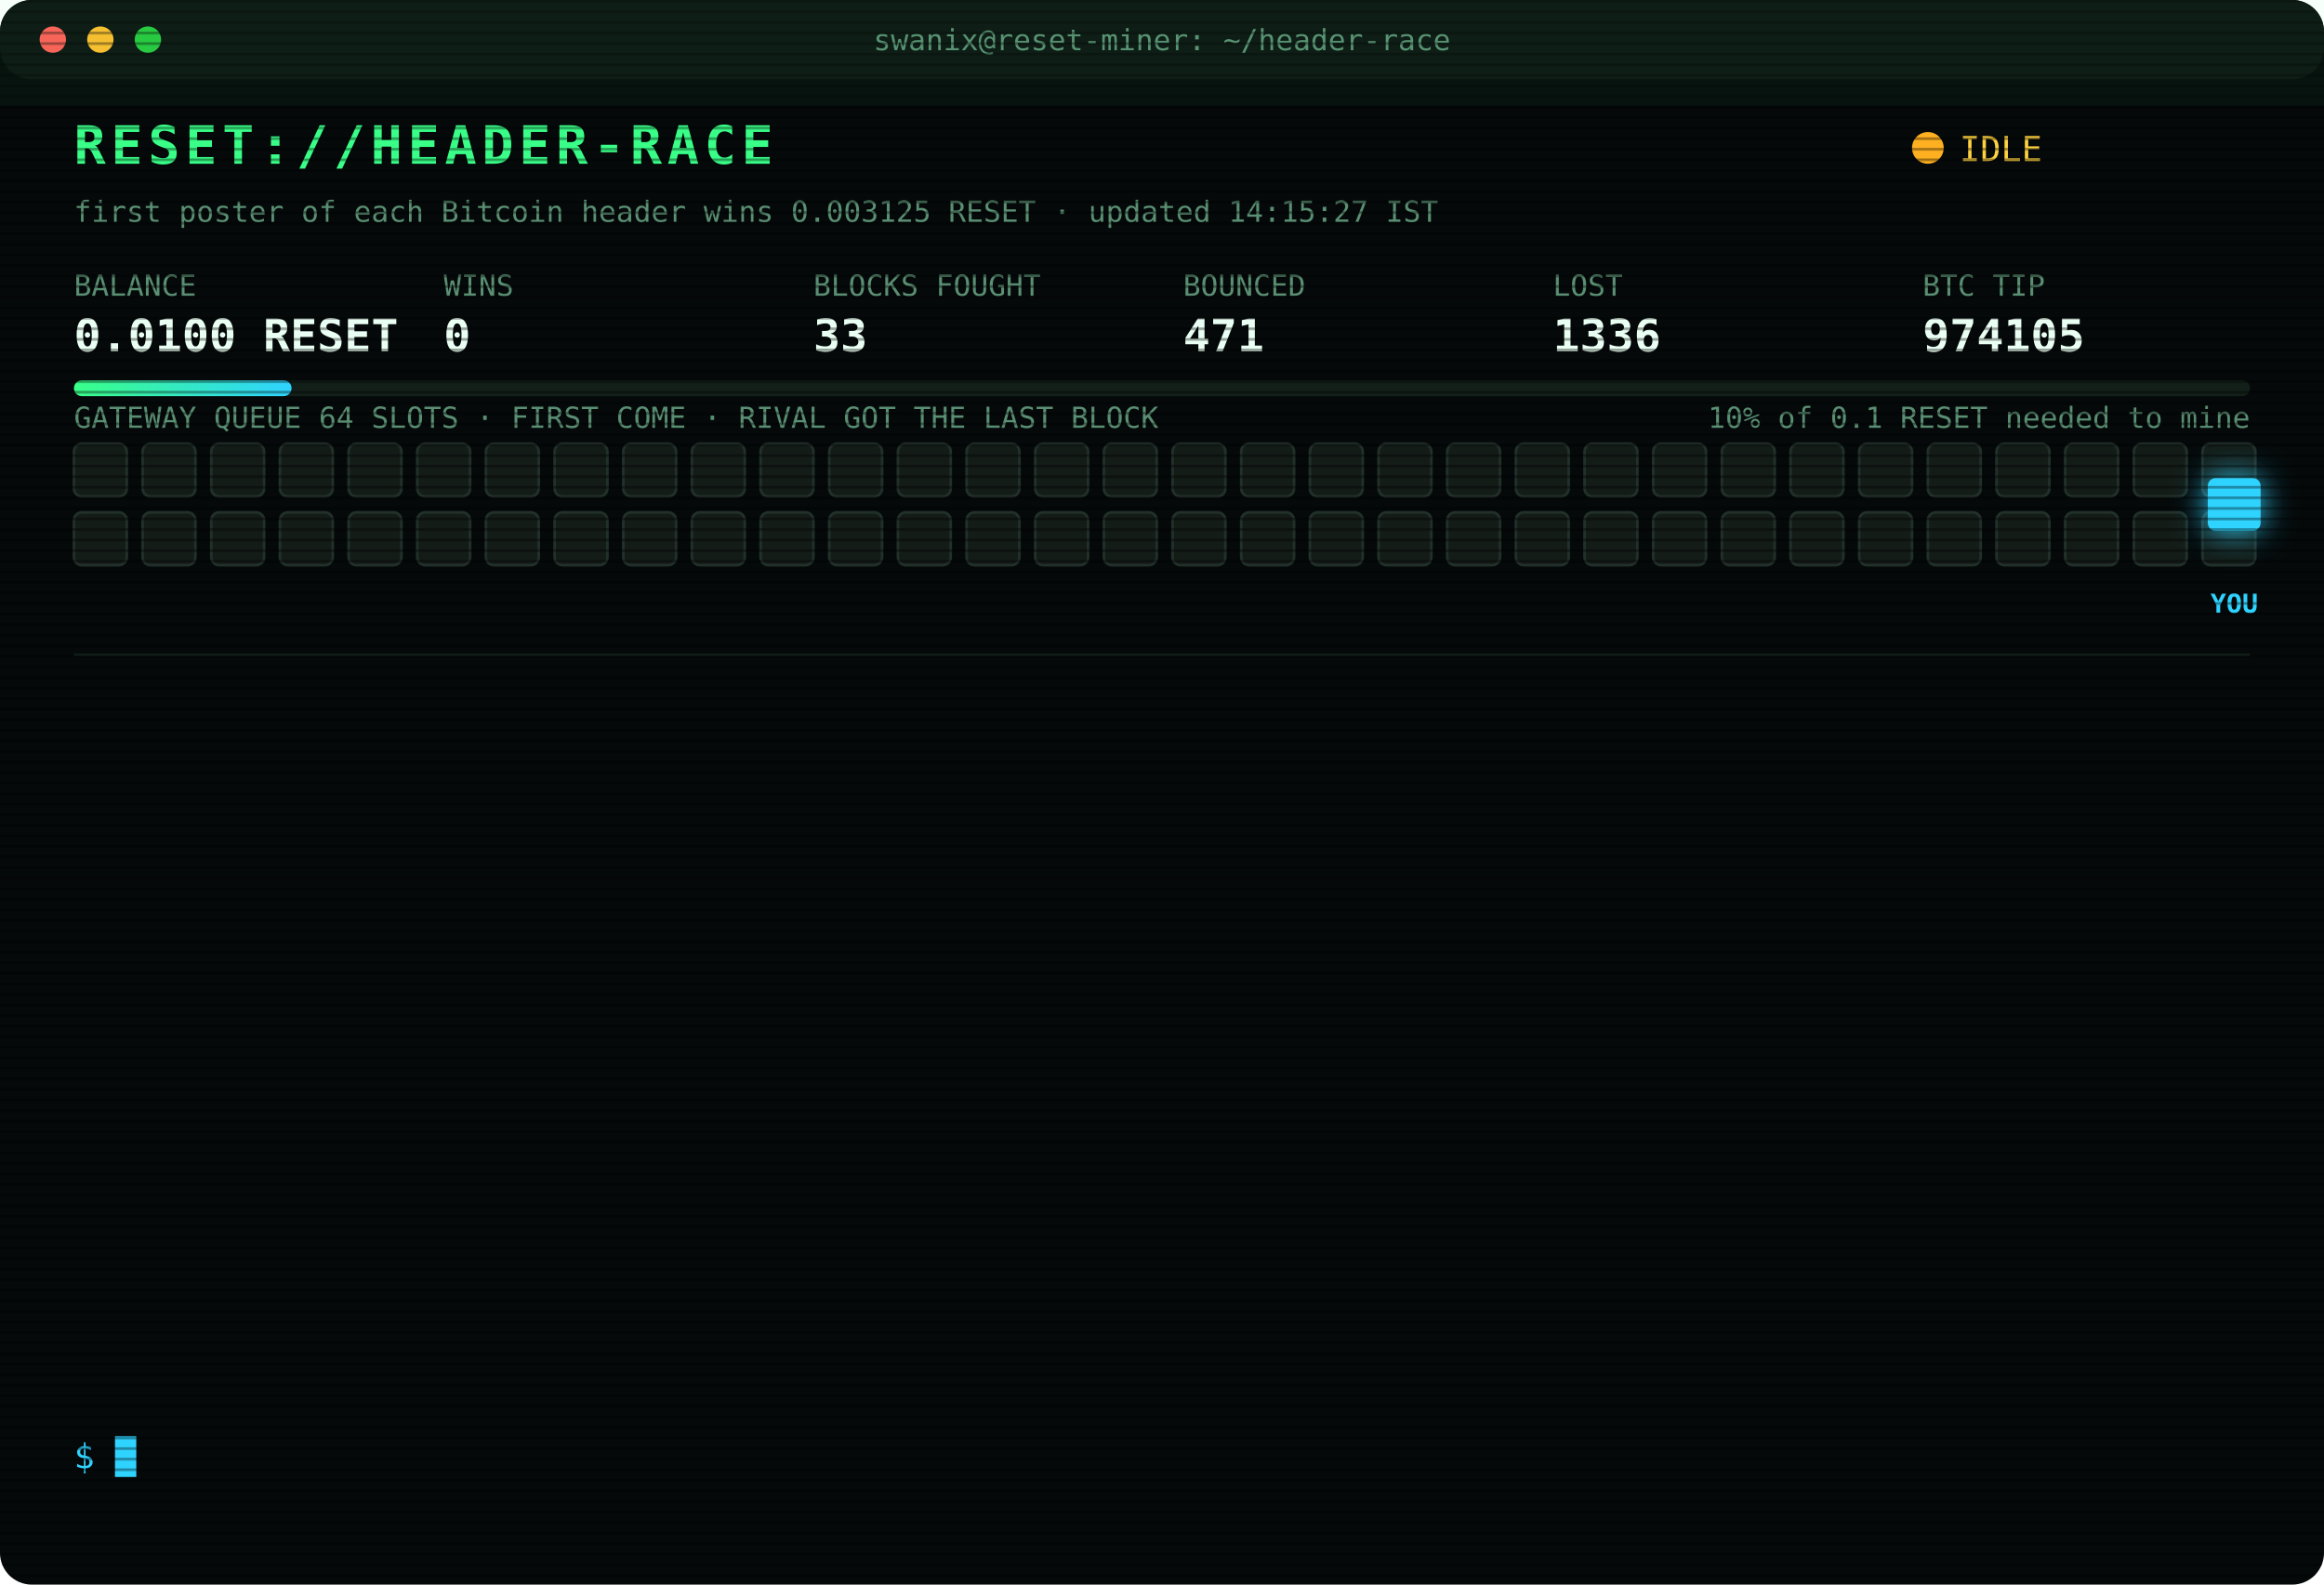
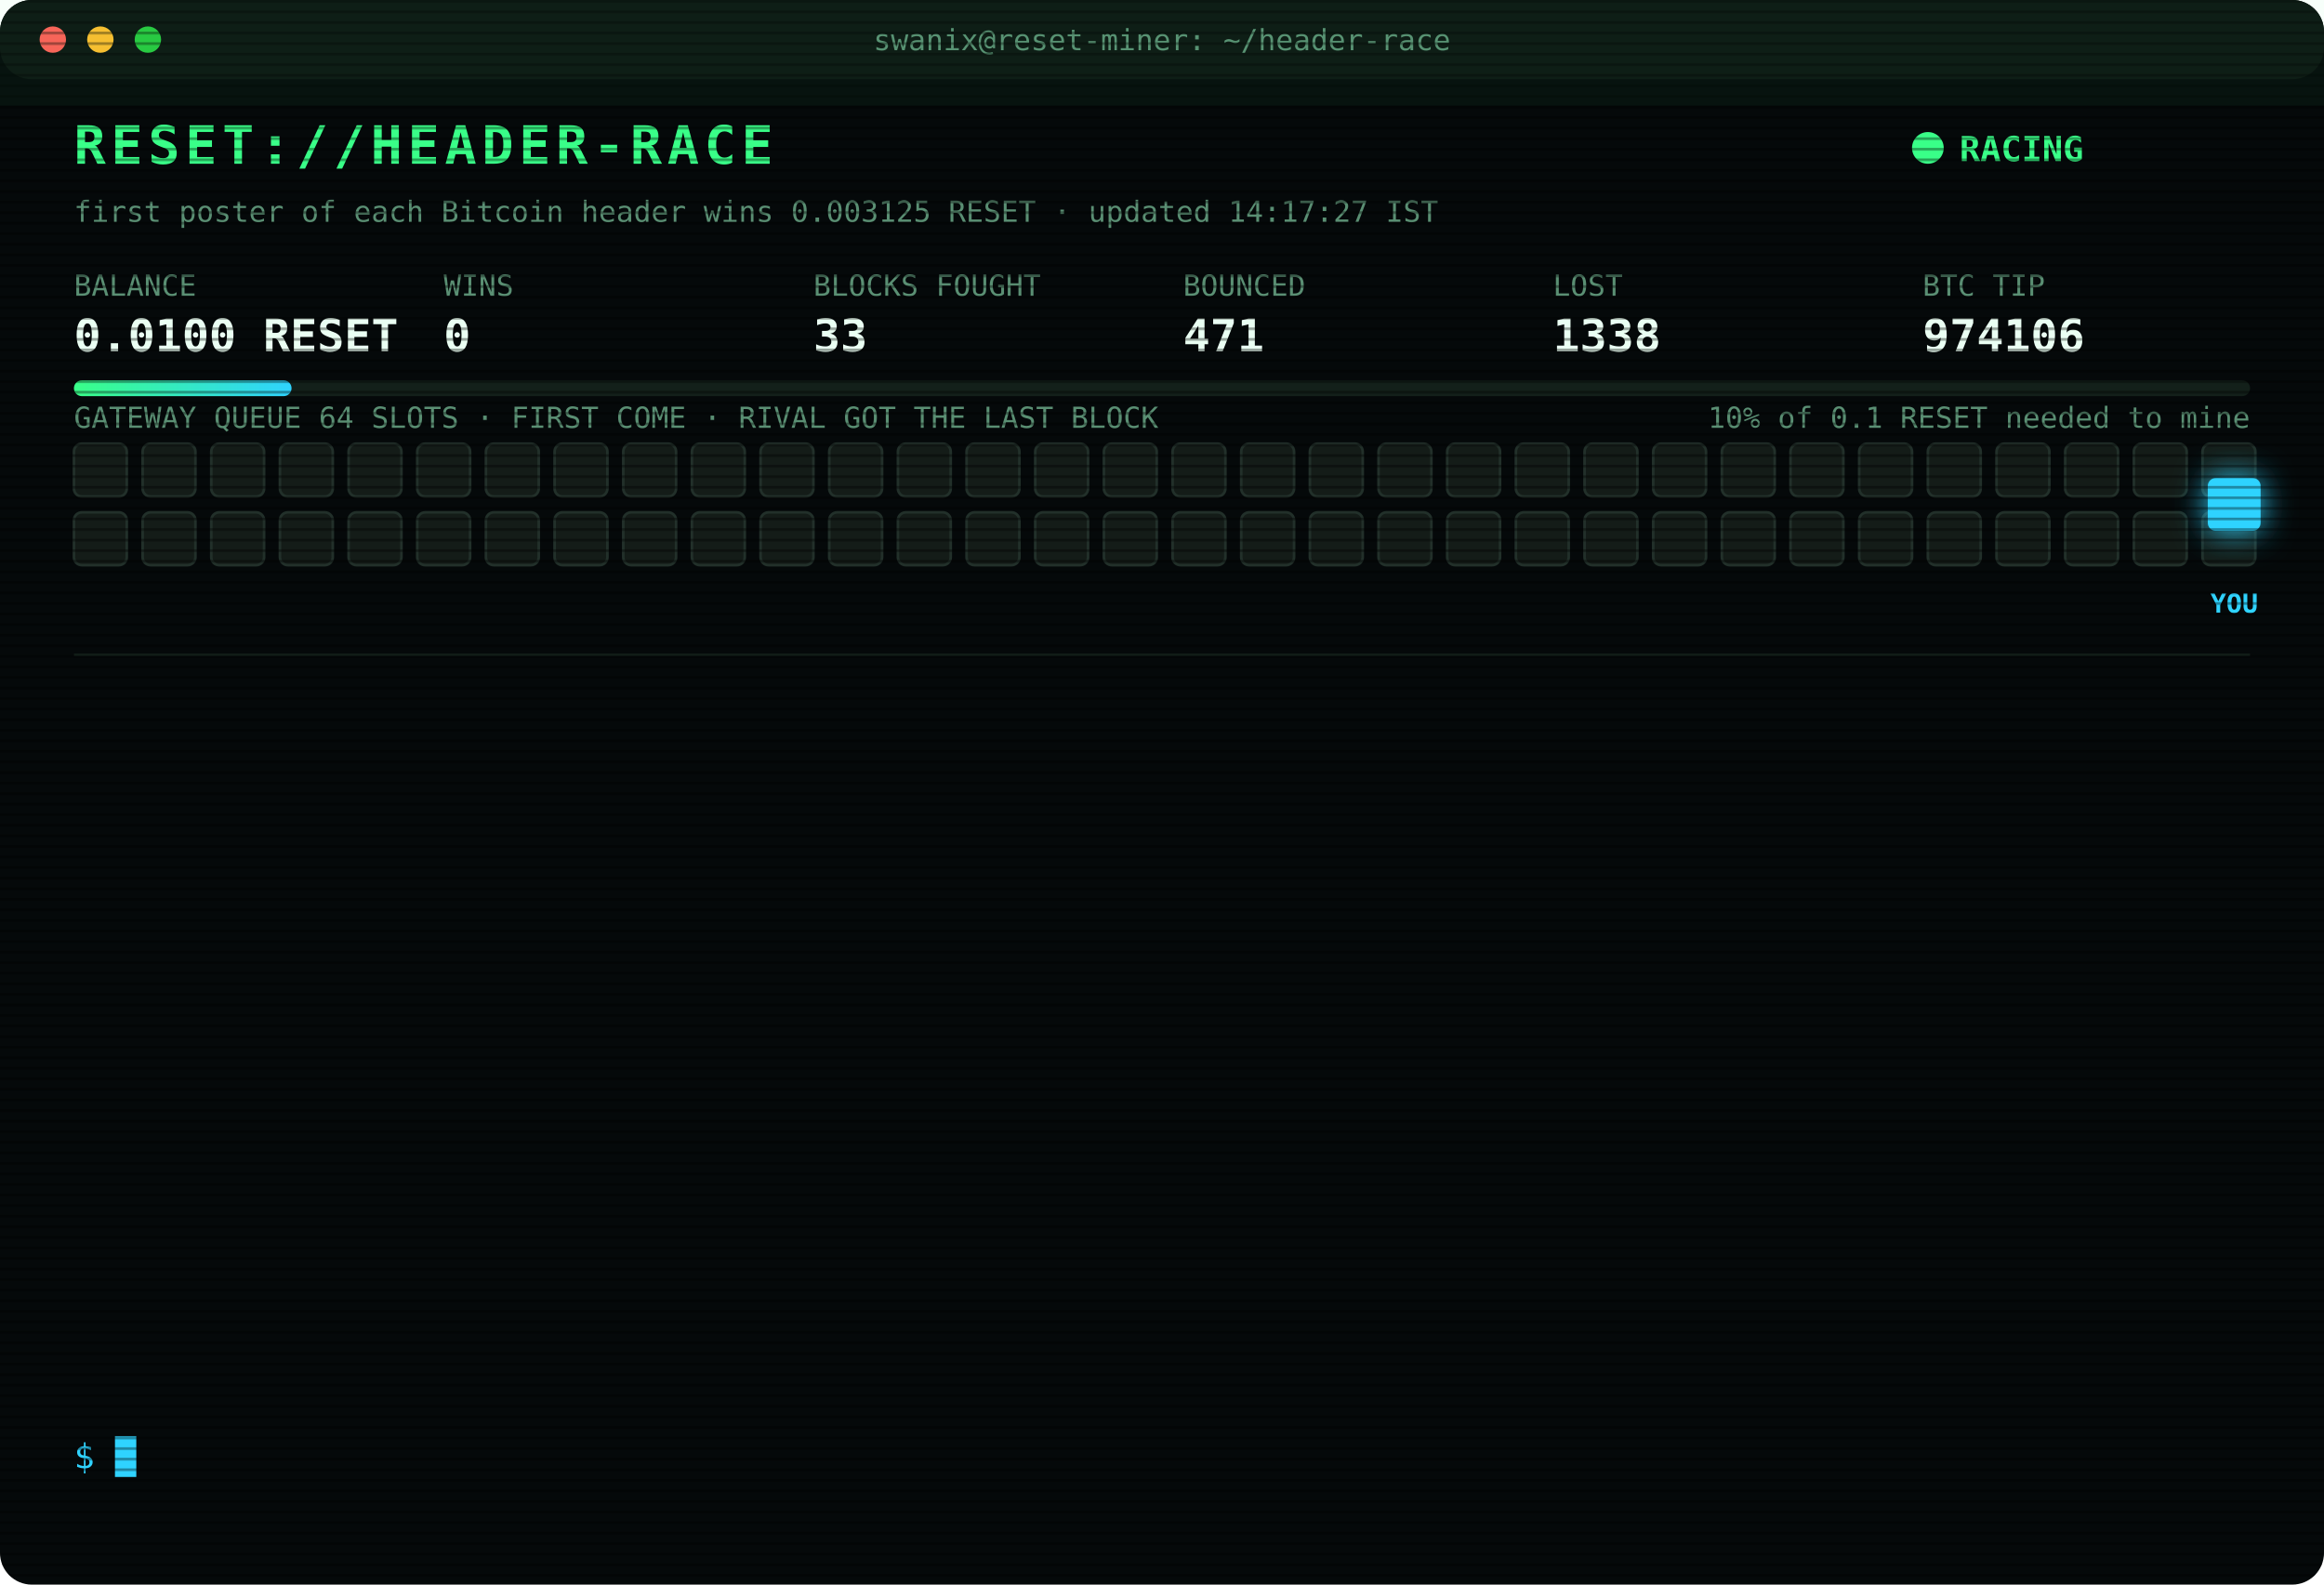
<svg xmlns="http://www.w3.org/2000/svg" width="880" height="600" viewBox="0 0 880 600" font-family="ui-monospace,SFMono-Regular,Menlo,Consolas,monospace">
  <style>
text{font-size:13px;fill:#7CFFB2}
.title{font-size:20px;font-weight:700;fill:#39FF88;letter-spacing:2px;animation:glitch 3s infinite steps(1)}
.sub{fill:#2fd3ff}.k{fill:#5a8f73;font-size:11px}.v{font-size:17px;font-weight:700;fill:#eafff3}
.ts{fill:#3f6b56}.boot{fill:#2fd3ff}.dim{fill:#5a8f73}.bad{fill:#ff4d6d}.warn{fill:#ffd23f}.mag{fill:#ff5cf0}.win{fill:#39FF88;font-weight:700}
.tag{font-size:10px;fill:#2fd3ff;font-weight:700}
.rival{fill:#26332c;stroke:#3c5a49;animation:jam 1.2s infinite alternate}
.idle{fill:#141c18;stroke:#22302a;animation:breathe 4s infinite}
.me{fill:#2fd3ff;filter:drop-shadow(0 0 6px #2fd3ff)}
.hover{animation:nudge 1.1s infinite ease-in-out}.bounce{animation:kick 1.4s infinite}
.ln{opacity:0;animation:in .4s forwards}
.cur{animation:blink 1s infinite steps(1)}
.scan{animation:scan 6s infinite linear}
.led{animation:blink 1.4s infinite}
@keyframes in{from{opacity:0;transform:translateX(-6px)}to{opacity:1;transform:none}}
@keyframes blink{50%{opacity:0}}
@keyframes jam{to{fill:#33463b}}
@keyframes breathe{50%{opacity:.4}}
@keyframes nudge{50%{transform:translateX(-10px)}}
@keyframes kick{0%,100%{transform:none}30%{transform:translateX(-14px)}55%{transform:translateX(10px) translateY(-6px)}}
@keyframes glitch{0%,92%{transform:none}93%{transform:translateX(2px);fill:#ff4d6d}95%{transform:translateX(-2px);fill:#2fd3ff}97%{transform:none}}
@keyframes scan{from{transform:translateY(-40px)}to{transform:translateY(600px)}}
</style>
  <defs>
    <pattern id="sl" width="4" height="4" patternUnits="userSpaceOnUse">
      <rect width="4" height="1" fill="#000" opacity=".35" />
    </pattern>
    <linearGradient id="bar">
      <stop offset="0" stop-color="#39FF88" />
      <stop offset="1" stop-color="#2fd3ff" />
    </linearGradient>
  </defs>
  <rect width="880" height="600" rx="12" fill="#05090a" />
  <rect width="880" height="30" rx="12" fill="#0d1512" />
  <circle cx="20" cy="15" r="5" fill="#ff5f57" />
  <circle cx="38" cy="15" r="5" fill="#febc2e" />
  <circle cx="56" cy="15" r="5" fill="#28c840" />
  <text x="440" y="19" text-anchor="middle" class="k">swanix@reset-miner: ~/header-race</text>
  <text x="28" y="62" class="title">RESET://HEADER-RACE</text>
-   <circle class="led" cx="730" cy="56" r="6" fill="#ffb020" />
-   <text x="742" y="61" class="warn">IDLE</text>
-   <text x="28" y="84" class="k">first poster of each Bitcoin header wins 0.003125 RESET · updated 14:15:27 IST</text>
+   <circle class="led" cx="730" cy="56" r="6" fill="#39FF88" />
+   <text x="742" y="61" class="win">RACING</text>
+   <text x="28" y="84" class="k">first poster of each Bitcoin header wins 0.003125 RESET · updated 14:17:27 IST</text>
  <text x="28" y="112" class="k">BALANCE</text>
  <text x="28" y="133" class="v">0.0100 RESET</text>
  <text x="168" y="112" class="k">WINS</text>
  <text x="168" y="133" class="v">0</text>
  <text x="308" y="112" class="k">BLOCKS FOUGHT</text>
  <text x="308" y="133" class="v">33</text>
  <text x="448" y="112" class="k">BOUNCED</text>
  <text x="448" y="133" class="v">471</text>
  <text x="588" y="112" class="k">LOST</text>
-   <text x="588" y="133" class="v">1336</text>
+   <text x="588" y="133" class="v">1338</text>
  <text x="728" y="112" class="k">BTC TIP</text>
-   <text x="728" y="133" class="v">974105</text>
+   <text x="728" y="133" class="v">974106</text>
  <rect x="28" y="144" width="824" height="6" rx="3" fill="#13201a" />
  <rect x="28" y="144" width="82.4" height="6" rx="3" fill="url(#bar)" />
  <text x="852" y="162" text-anchor="end" class="k">10% of 0.1 RESET needed to mine</text>
  <text x="28" y="162" class="k">GATEWAY QUEUE 64 SLOTS · FIRST COME · RIVAL GOT THE LAST BLOCK</text>
  <rect class="idle" x="28" y="168" width="20" height="20" rx="3" style="animation-delay:0.00s" />
  <rect class="idle" x="54" y="168" width="20" height="20" rx="3" style="animation-delay:0.05s" />
  <rect class="idle" x="80" y="168" width="20" height="20" rx="3" style="animation-delay:0.10s" />
  <rect class="idle" x="106" y="168" width="20" height="20" rx="3" style="animation-delay:0.15s" />
  <rect class="idle" x="132" y="168" width="20" height="20" rx="3" style="animation-delay:0.20s" />
  <rect class="idle" x="158" y="168" width="20" height="20" rx="3" style="animation-delay:0.25s" />
  <rect class="idle" x="184" y="168" width="20" height="20" rx="3" style="animation-delay:0.30s" />
  <rect class="idle" x="210" y="168" width="20" height="20" rx="3" style="animation-delay:0.35s" />
  <rect class="idle" x="236" y="168" width="20" height="20" rx="3" style="animation-delay:0.40s" />
  <rect class="idle" x="262" y="168" width="20" height="20" rx="3" style="animation-delay:0.45s" />
  <rect class="idle" x="288" y="168" width="20" height="20" rx="3" style="animation-delay:0.50s" />
  <rect class="idle" x="314" y="168" width="20" height="20" rx="3" style="animation-delay:0.55s" />
  <rect class="idle" x="340" y="168" width="20" height="20" rx="3" style="animation-delay:0.60s" />
  <rect class="idle" x="366" y="168" width="20" height="20" rx="3" style="animation-delay:0.65s" />
  <rect class="idle" x="392" y="168" width="20" height="20" rx="3" style="animation-delay:0.70s" />
  <rect class="idle" x="418" y="168" width="20" height="20" rx="3" style="animation-delay:0.75s" />
  <rect class="idle" x="444" y="168" width="20" height="20" rx="3" style="animation-delay:0.80s" />
  <rect class="idle" x="470" y="168" width="20" height="20" rx="3" style="animation-delay:0.85s" />
  <rect class="idle" x="496" y="168" width="20" height="20" rx="3" style="animation-delay:0.90s" />
  <rect class="idle" x="522" y="168" width="20" height="20" rx="3" style="animation-delay:0.95s" />
  <rect class="idle" x="548" y="168" width="20" height="20" rx="3" style="animation-delay:1.00s" />
  <rect class="idle" x="574" y="168" width="20" height="20" rx="3" style="animation-delay:1.05s" />
  <rect class="idle" x="600" y="168" width="20" height="20" rx="3" style="animation-delay:1.10s" />
  <rect class="idle" x="626" y="168" width="20" height="20" rx="3" style="animation-delay:1.15s" />
  <rect class="idle" x="652" y="168" width="20" height="20" rx="3" style="animation-delay:1.20s" />
  <rect class="idle" x="678" y="168" width="20" height="20" rx="3" style="animation-delay:1.25s" />
  <rect class="idle" x="704" y="168" width="20" height="20" rx="3" style="animation-delay:1.30s" />
  <rect class="idle" x="730" y="168" width="20" height="20" rx="3" style="animation-delay:1.35s" />
  <rect class="idle" x="756" y="168" width="20" height="20" rx="3" style="animation-delay:1.40s" />
  <rect class="idle" x="782" y="168" width="20" height="20" rx="3" style="animation-delay:1.45s" />
  <rect class="idle" x="808" y="168" width="20" height="20" rx="3" style="animation-delay:1.50s" />
  <rect class="idle" x="834" y="168" width="20" height="20" rx="3" style="animation-delay:1.55s" />
  <rect class="idle" x="28" y="194" width="20" height="20" rx="3" style="animation-delay:1.60s" />
  <rect class="idle" x="54" y="194" width="20" height="20" rx="3" style="animation-delay:1.65s" />
  <rect class="idle" x="80" y="194" width="20" height="20" rx="3" style="animation-delay:1.70s" />
  <rect class="idle" x="106" y="194" width="20" height="20" rx="3" style="animation-delay:1.75s" />
  <rect class="idle" x="132" y="194" width="20" height="20" rx="3" style="animation-delay:1.80s" />
  <rect class="idle" x="158" y="194" width="20" height="20" rx="3" style="animation-delay:1.85s" />
  <rect class="idle" x="184" y="194" width="20" height="20" rx="3" style="animation-delay:1.90s" />
  <rect class="idle" x="210" y="194" width="20" height="20" rx="3" style="animation-delay:1.95s" />
  <rect class="idle" x="236" y="194" width="20" height="20" rx="3" style="animation-delay:2.00s" />
  <rect class="idle" x="262" y="194" width="20" height="20" rx="3" style="animation-delay:2.05s" />
  <rect class="idle" x="288" y="194" width="20" height="20" rx="3" style="animation-delay:2.10s" />
  <rect class="idle" x="314" y="194" width="20" height="20" rx="3" style="animation-delay:2.15s" />
  <rect class="idle" x="340" y="194" width="20" height="20" rx="3" style="animation-delay:2.20s" />
  <rect class="idle" x="366" y="194" width="20" height="20" rx="3" style="animation-delay:2.25s" />
  <rect class="idle" x="392" y="194" width="20" height="20" rx="3" style="animation-delay:2.30s" />
  <rect class="idle" x="418" y="194" width="20" height="20" rx="3" style="animation-delay:2.35s" />
  <rect class="idle" x="444" y="194" width="20" height="20" rx="3" style="animation-delay:2.40s" />
  <rect class="idle" x="470" y="194" width="20" height="20" rx="3" style="animation-delay:2.45s" />
  <rect class="idle" x="496" y="194" width="20" height="20" rx="3" style="animation-delay:2.50s" />
  <rect class="idle" x="522" y="194" width="20" height="20" rx="3" style="animation-delay:2.55s" />
  <rect class="idle" x="548" y="194" width="20" height="20" rx="3" style="animation-delay:2.60s" />
  <rect class="idle" x="574" y="194" width="20" height="20" rx="3" style="animation-delay:2.65s" />
  <rect class="idle" x="600" y="194" width="20" height="20" rx="3" style="animation-delay:2.70s" />
  <rect class="idle" x="626" y="194" width="20" height="20" rx="3" style="animation-delay:2.75s" />
  <rect class="idle" x="652" y="194" width="20" height="20" rx="3" style="animation-delay:2.80s" />
  <rect class="idle" x="678" y="194" width="20" height="20" rx="3" style="animation-delay:2.85s" />
  <rect class="idle" x="704" y="194" width="20" height="20" rx="3" style="animation-delay:2.90s" />
  <rect class="idle" x="730" y="194" width="20" height="20" rx="3" style="animation-delay:2.95s" />
  <rect class="idle" x="756" y="194" width="20" height="20" rx="3" style="animation-delay:3.00s" />
  <rect class="idle" x="782" y="194" width="20" height="20" rx="3" style="animation-delay:3.05s" />
  <rect class="idle" x="808" y="194" width="20" height="20" rx="3" style="animation-delay:3.10s" />
  <rect class="idle" x="834" y="194" width="20" height="20" rx="3" style="animation-delay:3.15s" />
  <g class="hover">
    <rect class="me" x="836" y="181" width="20" height="20" rx="3" />
    <text class="tag" x="846" y="232" text-anchor="middle">YOU</text>
  </g>
  <line x1="28" x2="852" y1="248" y2="248" stroke="#13201a" />
  <g class="ln" style="animation-delay:0.40s">
-     <text x="28" y="270" class="ts">12:29:56</text>
-     <text x="104" y="270" class="bad">[LOST] #974094 taken by a rival miner</text>
+     <text x="28" y="270" class="ts">12:40:07</text>
+     <text x="104" y="270" class="bad">[LOST] #974095 taken by a rival miner</text>
  </g>
  <g class="ln" style="animation-delay:0.65s">
-     <text x="28" y="292" class="ts">12:40:07</text>
-     <text x="104" y="292" class="bad">[LOST] #974095 taken by a rival miner</text>
+     <text x="28" y="292" class="ts">12:41:05</text>
+     <text x="104" y="292" class="bad">[LOST] #974096 taken by a rival miner</text>
  </g>
  <g class="ln" style="animation-delay:0.90s">
-     <text x="28" y="314" class="ts">12:41:05</text>
-     <text x="104" y="314" class="bad">[LOST] #974096 taken by a rival miner</text>
+     <text x="28" y="314" class="ts">12:46:36</text>
+     <text x="104" y="314" class="bad">[LOST] #974097 taken by a rival miner</text>
  </g>
  <g class="ln" style="animation-delay:1.15s">
-     <text x="28" y="336" class="ts">12:46:36</text>
-     <text x="104" y="336" class="bad">[LOST] #974097 taken by a rival miner</text>
+     <text x="28" y="336" class="ts">12:49:54</text>
+     <text x="104" y="336" class="bad">[LOST] #974098 taken by a rival miner</text>
  </g>
  <g class="ln" style="animation-delay:1.40s">
-     <text x="28" y="358" class="ts">12:49:54</text>
-     <text x="104" y="358" class="bad">[LOST] #974098 taken by a rival miner</text>
+     <text x="28" y="358" class="ts">13:01:06</text>
+     <text x="104" y="358" class="bad">[LOST] #974099 taken by a rival miner</text>
  </g>
  <g class="ln" style="animation-delay:1.65s">
-     <text x="28" y="380" class="ts">13:01:06</text>
-     <text x="104" y="380" class="bad">[LOST] #974099 taken by a rival miner</text>
+     <text x="28" y="380" class="ts">13:03:43</text>
+     <text x="104" y="380" class="bad">[GATEWAY DOWN] no response · 5001ms</text>
  </g>
  <g class="ln" style="animation-delay:1.90s">
-     <text x="28" y="402" class="ts">13:03:43</text>
-     <text x="104" y="402" class="bad">[GATEWAY DOWN] no response · 5001ms</text>
+     <text x="28" y="402" class="ts">13:04:22</text>
+     <text x="104" y="402" class="bad">[LOST] #974100 taken by a rival miner</text>
  </g>
  <g class="ln" style="animation-delay:2.15s">
-     <text x="28" y="424" class="ts">13:04:22</text>
-     <text x="104" y="424" class="bad">[LOST] #974100 taken by a rival miner</text>
+     <text x="28" y="424" class="ts">13:12:13</text>
+     <text x="104" y="424" class="bad">[LOST] #974101 taken by a rival miner</text>
  </g>
  <g class="ln" style="animation-delay:2.40s">
-     <text x="28" y="446" class="ts">13:12:13</text>
-     <text x="104" y="446" class="bad">[LOST] #974101 taken by a rival miner</text>
+     <text x="28" y="446" class="ts">13:40:12</text>
+     <text x="104" y="446" class="bad">[LOST] #974102 taken by a rival miner</text>
  </g>
  <g class="ln" style="animation-delay:2.65s">
-     <text x="28" y="468" class="ts">13:40:12</text>
-     <text x="104" y="468" class="bad">[LOST] #974102 taken by a rival miner</text>
+     <text x="28" y="468" class="ts">13:52:53</text>
+     <text x="104" y="468" class="bad">[LOST] #974103 taken by a rival miner</text>
  </g>
  <g class="ln" style="animation-delay:2.90s">
-     <text x="28" y="490" class="ts">13:52:53</text>
-     <text x="104" y="490" class="bad">[LOST] #974103 taken by a rival miner</text>
+     <text x="28" y="490" class="ts">13:55:03</text>
+     <text x="104" y="490" class="bad">[LOST] #974104 taken by a rival miner</text>
  </g>
  <g class="ln" style="animation-delay:3.15s">
-     <text x="28" y="512" class="ts">13:55:03</text>
-     <text x="104" y="512" class="bad">[LOST] #974104 taken by a rival miner</text>
+     <text x="28" y="512" class="ts">14:15:22</text>
+     <text x="104" y="512" class="bad">[LOST] #974105 taken by a rival miner</text>
  </g>
  <g class="ln" style="animation-delay:3.40s">
-     <text x="28" y="534" class="ts">14:15:22</text>
-     <text x="104" y="534" class="bad">[LOST] #974105 taken by a rival miner</text>
+     <text x="28" y="534" class="ts">14:17:27</text>
+     <text x="104" y="534" class="bad">[LOST] #974106 taken by a rival miner</text>
  </g>
  <text x="28" y="556" class="sub">$ <tspan class="cur">█</tspan>
  </text>
  <rect width="880" height="600" rx="12" fill="url(#sl)" pointer-events="none" />
  <rect class="scan" width="880" height="40" fill="#39FF88" opacity=".04" />
</svg>
